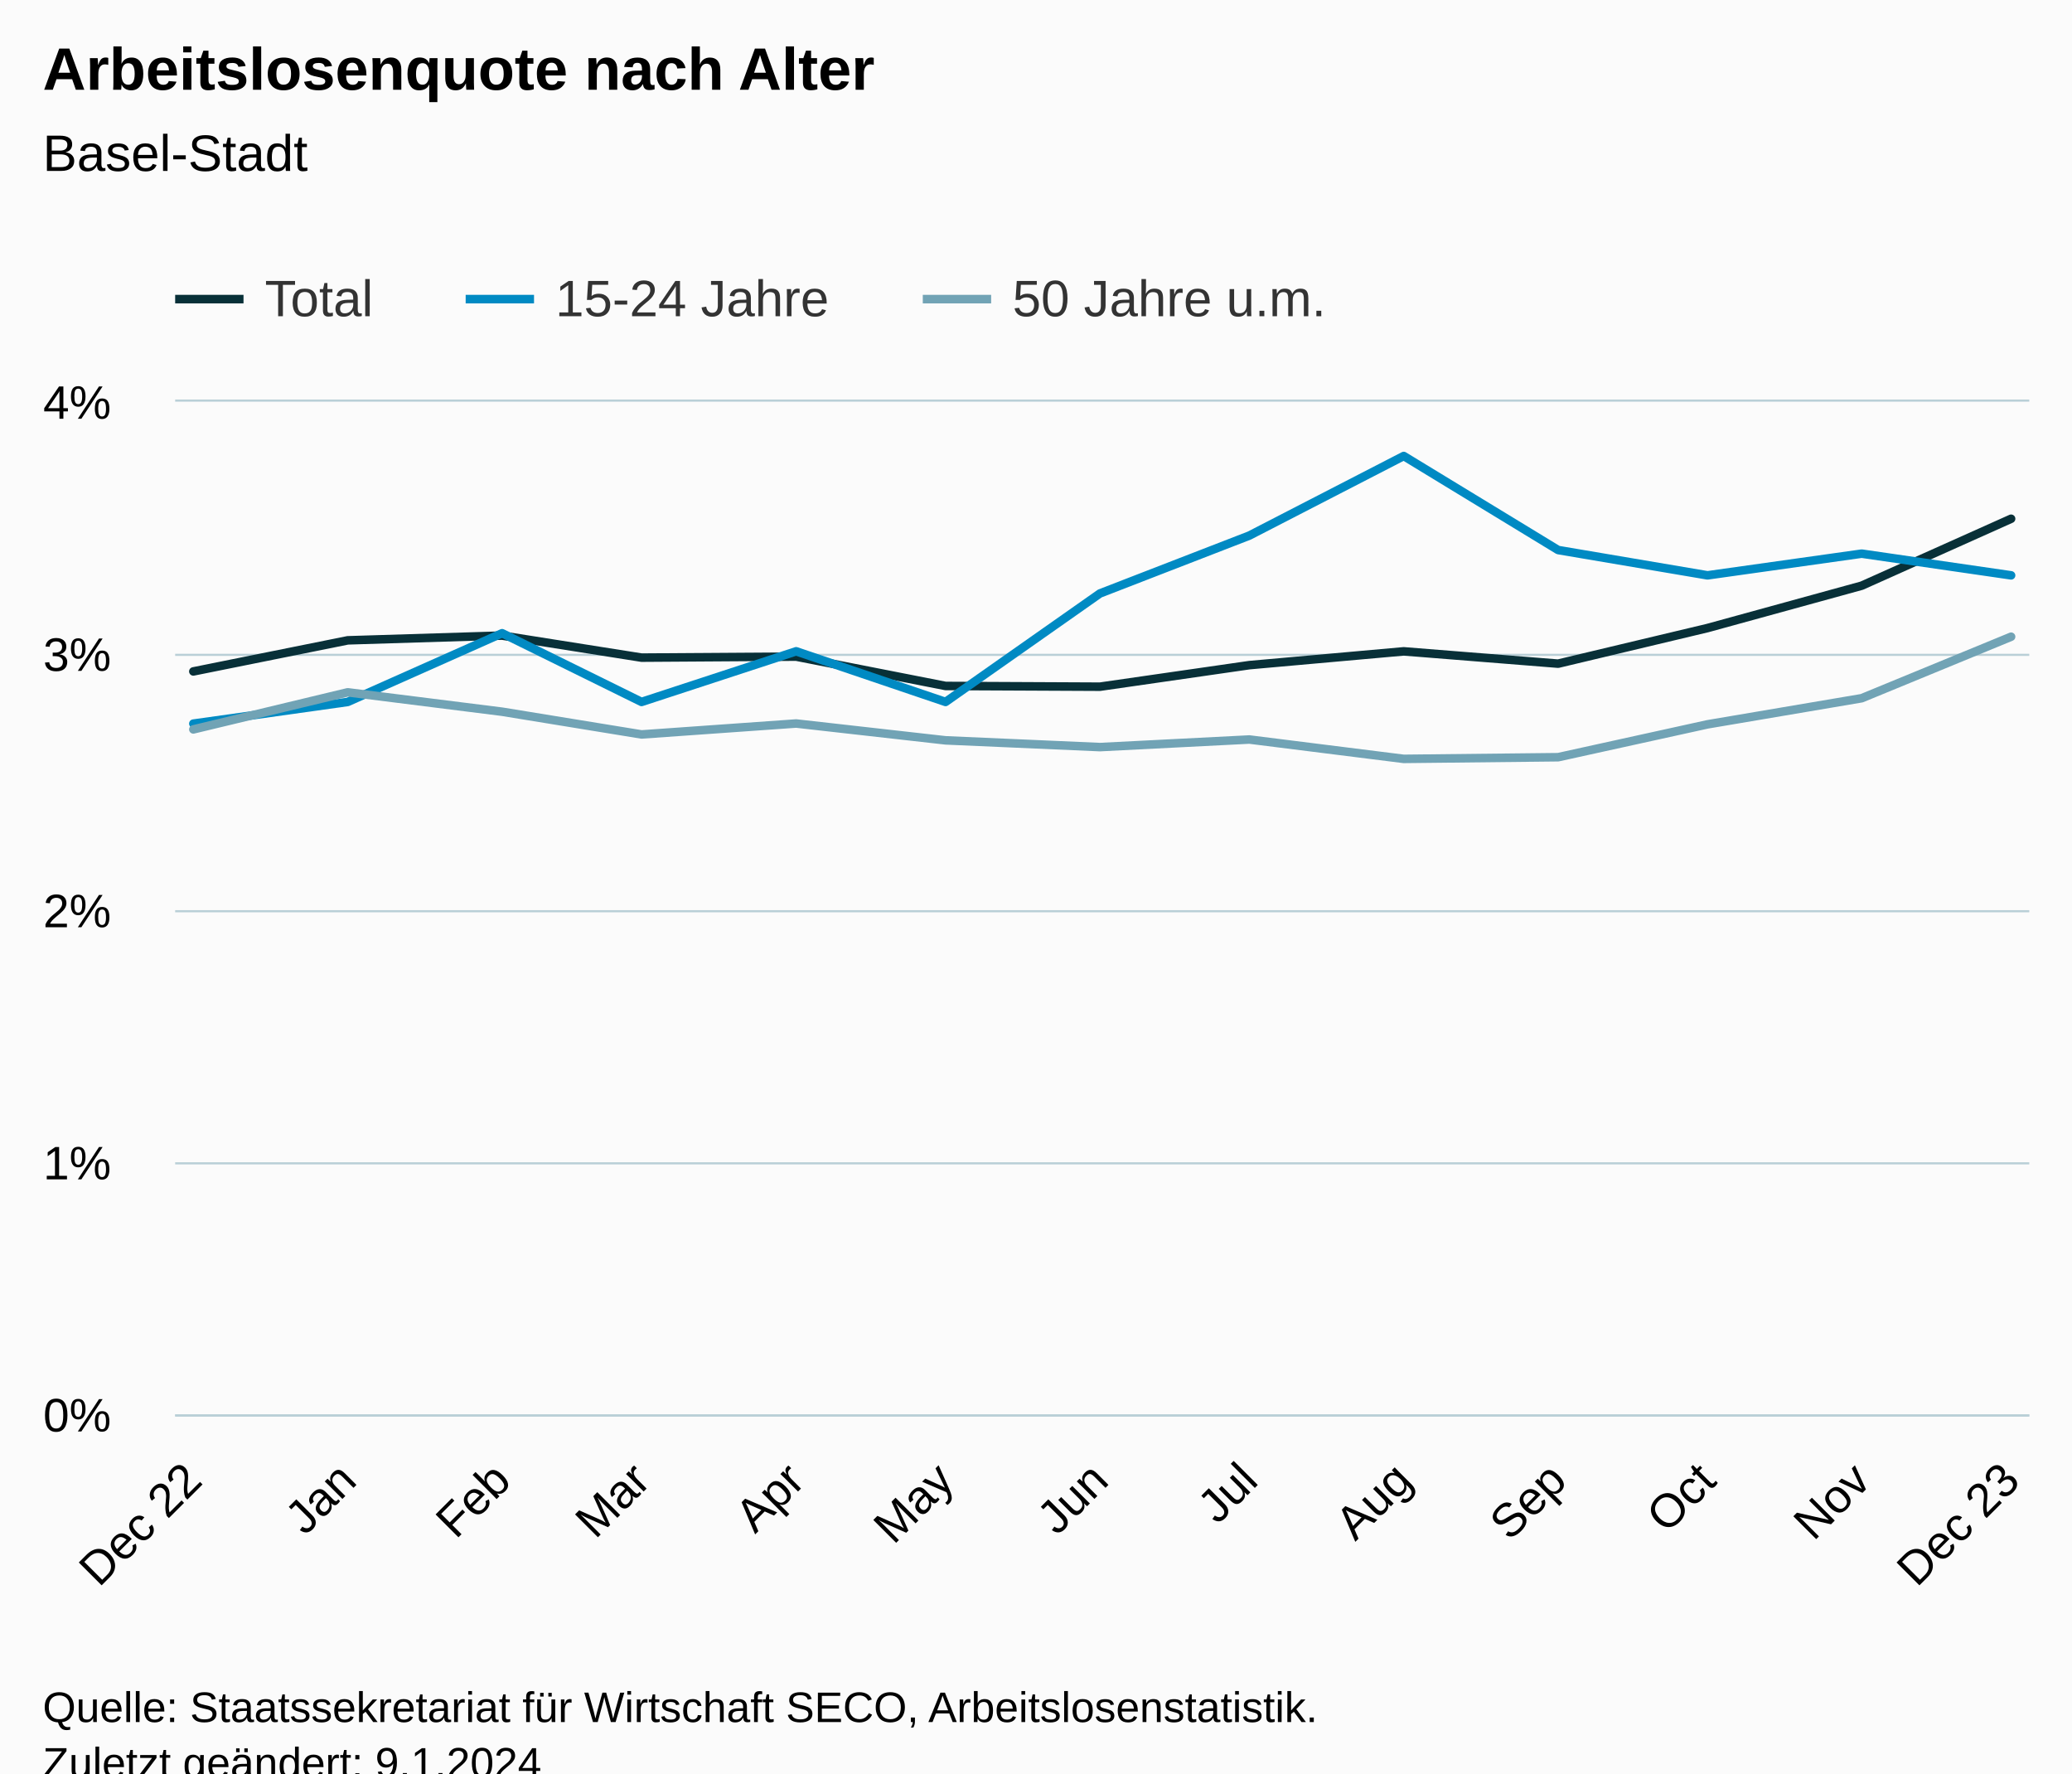
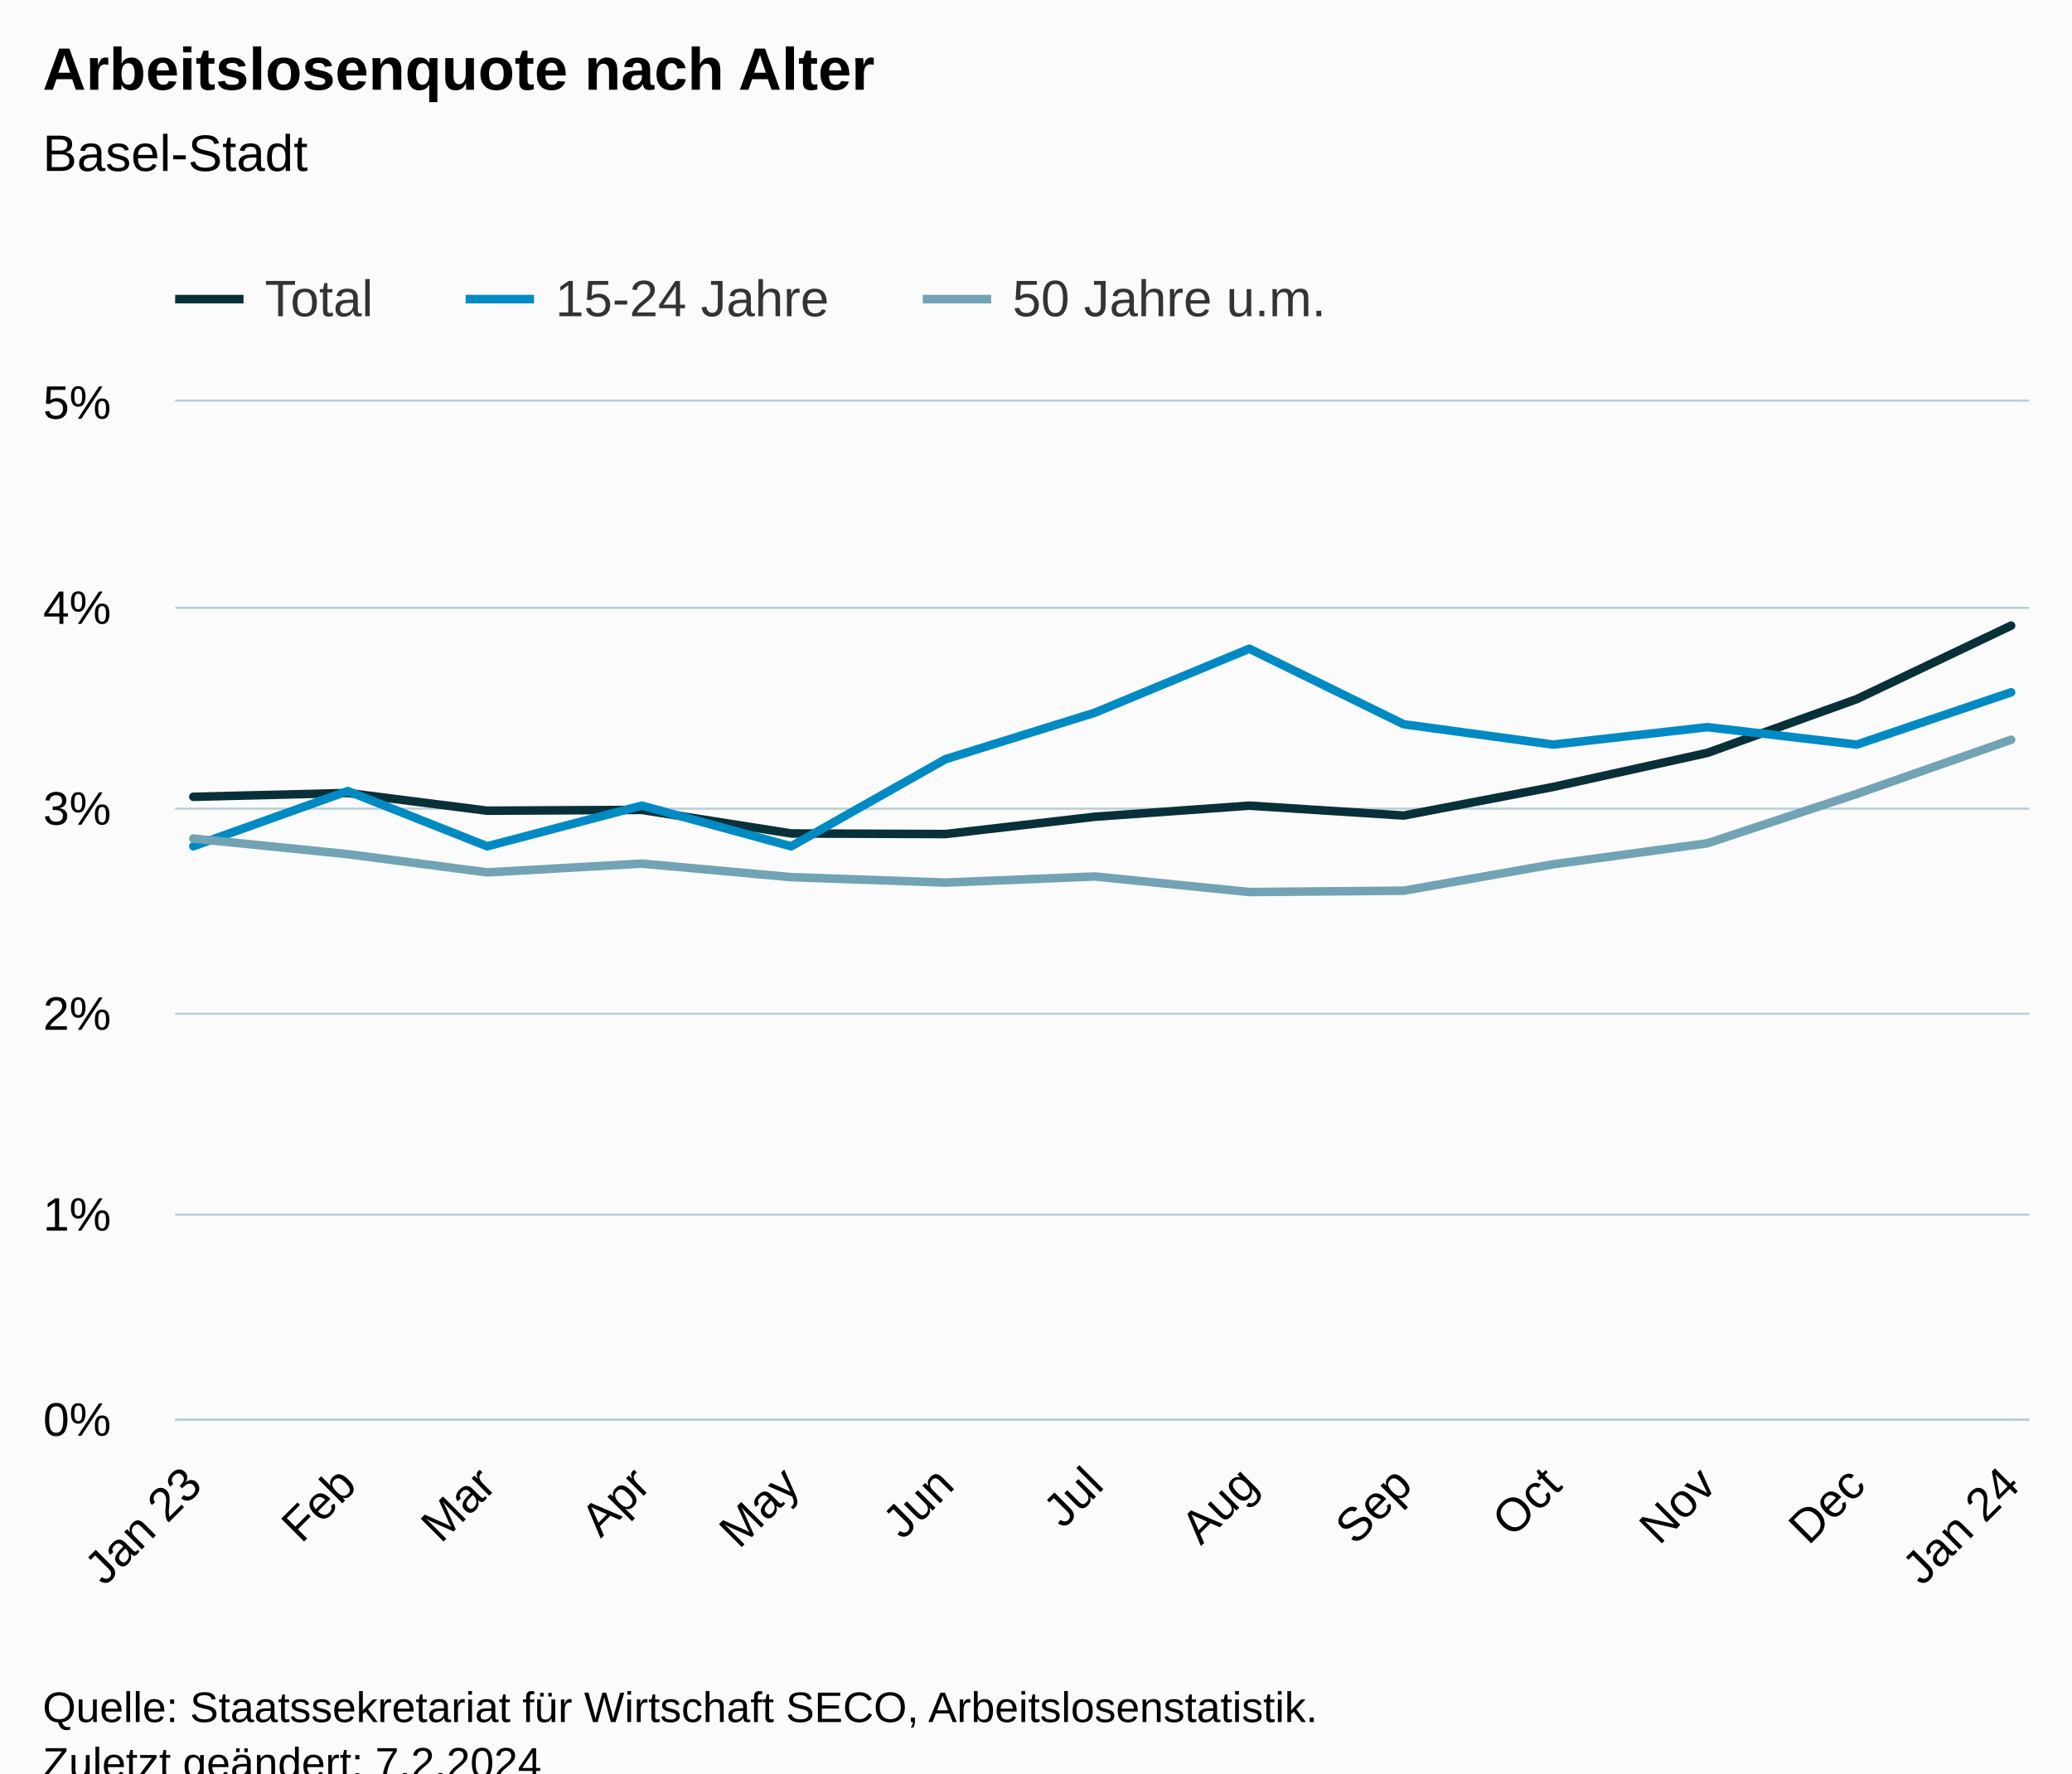
<svg xmlns="http://www.w3.org/2000/svg" version="1.1" class="highcharts-root" style="font-family:Arial;font-size:12px;" viewBox="0 0 485 415">
  <defs>
-     <clipPath id="highcharts-mdogd16-46-">
-       <rect x="0" y="0" width="434" height="237" fill="none" />
+     <clipPath id="highcharts-9btindn-46-">
+       <rect x="0" y="0" width="434" height="238" fill="none" />
    </clipPath>
-     <clipPath id="highcharts-mdogd16-60-">
-       <rect x="0" y="0" width="434" height="237" fill="none" />
+     <clipPath id="highcharts-9btindn-60-">
+       <rect x="0" y="0" width="434" height="238" fill="none" />
    </clipPath>
-     <clipPath id="highcharts-mdogd16-87-">
-       <rect x="41" y="94" width="434" height="237" fill="none" />
+     <clipPath id="highcharts-9btindn-87-">
+       <rect x="41" y="94" width="434" height="238" fill="none" />
    </clipPath>
  </defs>
  <rect fill="#fbfbfb" class="highcharts-background" x="0" y="0" width="485" height="428" rx="0" ry="0" />
-   <rect fill="none" class="highcharts-plot-background" x="41" y="94" width="434" height="237" />
+   <rect fill="none" class="highcharts-plot-background" x="41" y="94" width="434" height="238" />
  <g class="highcharts-pane-group" data-z-index="0" />
  <g class="highcharts-grid highcharts-xaxis-grid" data-z-index="1">
-     <path fill="none" data-z-index="1" class="highcharts-grid-line" d="M 44.5 94 L 44.5 331" opacity="1" />
-     <path fill="none" data-z-index="1" class="highcharts-grid-line" d="M 80.5 94 L 80.5 331" opacity="1" />
-     <path fill="none" data-z-index="1" class="highcharts-grid-line" d="M 116.5 94 L 116.5 331" opacity="1" />
-     <path fill="none" data-z-index="1" class="highcharts-grid-line" d="M 149.5 94 L 149.5 331" opacity="1" />
-     <path fill="none" data-z-index="1" class="highcharts-grid-line" d="M 185.5 94 L 185.5 331" opacity="1" />
-     <path fill="none" data-z-index="1" class="highcharts-grid-line" d="M 220.5 94 L 220.5 331" opacity="1" />
-     <path fill="none" data-z-index="1" class="highcharts-grid-line" d="M 256.5 94 L 256.5 331" opacity="1" />
-     <path fill="none" data-z-index="1" class="highcharts-grid-line" d="M 291.5 94 L 291.5 331" opacity="1" />
-     <path fill="none" data-z-index="1" class="highcharts-grid-line" d="M 327.5 94 L 327.5 331" opacity="1" />
-     <path fill="none" data-z-index="1" class="highcharts-grid-line" d="M 364.5 94 L 364.5 331" opacity="1" />
-     <path fill="none" data-z-index="1" class="highcharts-grid-line" d="M 399.5 94 L 399.5 331" opacity="1" />
-     <path fill="none" data-z-index="1" class="highcharts-grid-line" d="M 435.5 94 L 435.5 331" opacity="1" />
-     <path fill="none" data-z-index="1" class="highcharts-grid-line" d="M 470.5 94 L 470.5 331" opacity="1" />
+     <path fill="none" data-z-index="1" class="highcharts-grid-line" d="M 44.5 94 L 44.5 332" opacity="1" />
+     <path fill="none" data-z-index="1" class="highcharts-grid-line" d="M 80.5 94 L 80.5 332" opacity="1" />
+     <path fill="none" data-z-index="1" class="highcharts-grid-line" d="M 113.5 94 L 113.5 332" opacity="1" />
+     <path fill="none" data-z-index="1" class="highcharts-grid-line" d="M 149.5 94 L 149.5 332" opacity="1" />
+     <path fill="none" data-z-index="1" class="highcharts-grid-line" d="M 184.5 94 L 184.5 332" opacity="1" />
+     <path fill="none" data-z-index="1" class="highcharts-grid-line" d="M 220.5 94 L 220.5 332" opacity="1" />
+     <path fill="none" data-z-index="1" class="highcharts-grid-line" d="M 255.5 94 L 255.5 332" opacity="1" />
+     <path fill="none" data-z-index="1" class="highcharts-grid-line" d="M 291.5 94 L 291.5 332" opacity="1" />
+     <path fill="none" data-z-index="1" class="highcharts-grid-line" d="M 327.5 94 L 327.5 332" opacity="1" />
+     <path fill="none" data-z-index="1" class="highcharts-grid-line" d="M 362.5 94 L 362.5 332" opacity="1" />
+     <path fill="none" data-z-index="1" class="highcharts-grid-line" d="M 399.5 94 L 399.5 332" opacity="1" />
+     <path fill="none" data-z-index="1" class="highcharts-grid-line" d="M 434.5 94 L 434.5 332" opacity="1" />
+     <path fill="none" data-z-index="1" class="highcharts-grid-line" d="M 470.5 94 L 470.5 332" opacity="1" />
  </g>
  <g class="highcharts-grid highcharts-yaxis-grid" data-z-index="1">
-     <path fill="none" stroke="#B9CFD7" stroke-width="0.5" data-z-index="1" class="highcharts-grid-line" d="M 41 331.25 L 475 331.25" opacity="1" />
-     <path fill="none" stroke="#B9CFD7" stroke-width="0.5" data-z-index="1" class="highcharts-grid-line" d="M 41 272.25 L 475 272.25" opacity="1" />
-     <path fill="none" stroke="#B9CFD7" stroke-width="0.5" data-z-index="1" class="highcharts-grid-line" d="M 41 213.25 L 475 213.25" opacity="1" />
-     <path fill="none" stroke="#B9CFD7" stroke-width="0.5" data-z-index="1" class="highcharts-grid-line" d="M 41 153.25 L 475 153.25" opacity="1" />
+     <path fill="none" stroke="#B9CFD7" stroke-width="0.5" data-z-index="1" class="highcharts-grid-line" d="M 41 332.25 L 475 332.25" opacity="1" />
+     <path fill="none" stroke="#B9CFD7" stroke-width="0.5" data-z-index="1" class="highcharts-grid-line" d="M 41 284.25 L 475 284.25" opacity="1" />
+     <path fill="none" stroke="#B9CFD7" stroke-width="0.5" data-z-index="1" class="highcharts-grid-line" d="M 41 237.25 L 475 237.25" opacity="1" />
+     <path fill="none" stroke="#B9CFD7" stroke-width="0.5" data-z-index="1" class="highcharts-grid-line" d="M 41 189.25 L 475 189.25" opacity="1" />
+     <path fill="none" stroke="#B9CFD7" stroke-width="0.5" data-z-index="1" class="highcharts-grid-line" d="M 41 142.25 L 475 142.25" opacity="1" />
    <path fill="none" stroke="#B9CFD7" stroke-width="0.5" data-z-index="1" class="highcharts-grid-line" d="M 41 93.75 L 475 93.75" opacity="1" />
  </g>
-   <rect fill="none" class="highcharts-plot-border" data-z-index="1" x="41" y="94" width="434" height="237" />
+   <rect fill="none" class="highcharts-plot-border" data-z-index="1" x="41" y="94" width="434" height="238" />
  <g class="highcharts-axis highcharts-xaxis" data-z-index="2">
-     <path fill="none" class="highcharts-axis-line" stroke="#B9CFD7" stroke-width="0.5" data-z-index="7" d="M 41 331.25 L 475 331.25" />
+     <path fill="none" class="highcharts-axis-line" stroke="#B9CFD7" stroke-width="0.5" data-z-index="7" d="M 41 332.25 L 475 332.25" />
  </g>
  <g class="highcharts-axis highcharts-yaxis" data-z-index="2">
-     <path fill="none" class="highcharts-axis-line" data-z-index="7" d="M 41 94 L 41 331" />
+     <path fill="none" class="highcharts-axis-line" data-z-index="7" d="M 41 94 L 41 332" />
  </g>
  <g class="highcharts-series-group" data-z-index="3">
-     <g class="highcharts-series highcharts-series-0 highcharts-line-series" data-z-index="0.1" opacity="1" transform="translate(41,94) scale(1 1)" clip-path="url(#highcharts-mdogd16-60-)">
-       <path fill="none" d="M 4.255 63.131 L 40.392 55.855 L 76.53 54.741 L 109.17 59.902 L 145.356 59.665 L 180.328 66.532 L 216.466 66.704 L 251.438 61.661 L 287.575 58.432 L 323.713 61.312 L 358.684 52.981 L 394.773 43.063 L 429.745 27.403" class="highcharts-graph" data-z-index="1" stroke="#083038" stroke-width="2" stroke-linejoin="round" stroke-linecap="round" />
+     <g class="highcharts-series highcharts-series-0 highcharts-line-series" data-z-index="0.1" opacity="1" transform="translate(41,94) scale(1 1)" clip-path="url(#highcharts-9btindn-60-)">
+       <path fill="none" d="M 4.255 92.473 L 40.392 91.578 L 73.033 95.724 L 109.219 95.533 L 144.191 101.05 L 180.328 101.188 L 215.3 97.137 L 251.438 94.543 L 287.575 96.856 L 322.547 90.164 L 358.636 82.196 L 393.608 69.615 L 429.745 52.412" class="highcharts-graph" data-z-index="1" stroke="#083038" stroke-width="2" stroke-linejoin="round" stroke-linecap="round" />
    </g>
    <g class="highcharts-markers highcharts-series-0 highcharts-line-series" data-z-index="0.1" opacity="1" transform="translate(41,94) scale(1 1)" clip-path="none" />
-     <g class="highcharts-series highcharts-series-1 highcharts-line-series" data-z-index="0.1" opacity="1" transform="translate(41,94) scale(1 1)" clip-path="url(#highcharts-mdogd16-60-)">
-       <path fill="none" d="M 4.255 75.348 L 40.392 70.27 L 76.53 54.19 L 109.17 70.27 L 145.356 58.421 L 180.328 70.27 L 216.466 44.882 L 251.438 31.337 L 287.575 12.715 L 323.713 34.721 L 358.684 40.645 L 394.773 35.568 L 429.745 40.645" class="highcharts-graph" data-z-index="1" stroke="#008AC3" stroke-width="2" stroke-linejoin="round" stroke-linecap="round" />
+     <g class="highcharts-series highcharts-series-1 highcharts-line-series" data-z-index="0.1" opacity="1" transform="translate(41,94) scale(1 1)" clip-path="url(#highcharts-9btindn-60-)">
+       <path fill="none" d="M 4.255 104.054 L 40.392 91.135 L 73.033 104.054 L 109.219 94.534 L 144.191 104.054 L 180.328 83.657 L 215.3 72.776 L 251.438 57.815 L 287.575 75.494 L 322.547 80.254 L 358.636 76.174 L 393.608 80.254 L 429.745 68.016" class="highcharts-graph" data-z-index="1" stroke="#008AC3" stroke-width="2" stroke-linejoin="round" stroke-linecap="round" />
    </g>
    <g class="highcharts-markers highcharts-series-1 highcharts-line-series" data-z-index="0.1" opacity="1" transform="translate(41,94) scale(1 1)" clip-path="none" />
-     <g class="highcharts-series highcharts-series-2 highcharts-line-series" data-z-index="0.1" opacity="1" transform="translate(41,94) scale(1 1)" clip-path="url(#highcharts-mdogd16-60-)">
-       <path fill="none" d="M 4.255 76.699 L 40.392 68.019 L 76.53 72.558 L 109.17 77.878 L 145.356 75.319 L 180.328 79.259 L 216.466 80.841 L 251.438 79.063 L 287.575 83.596 L 323.713 83.205 L 358.684 75.514 L 394.773 69.4 L 429.745 55.008" class="highcharts-graph" data-z-index="1" stroke="#71A3B5" stroke-width="2" stroke-linejoin="round" stroke-linecap="round" />
+     <g class="highcharts-series highcharts-series-2 highcharts-line-series" data-z-index="0.1" opacity="1" transform="translate(41,94) scale(1 1)" clip-path="url(#highcharts-9btindn-60-)">
+       <path fill="none" d="M 4.255 102.245 L 40.392 105.891 L 73.033 110.165 L 109.219 108.109 L 144.191 111.275 L 180.328 112.545 L 215.3 111.117 L 251.438 114.759 L 287.575 114.445 L 322.547 108.266 L 358.636 103.354 L 393.608 91.792 L 429.745 79.121" class="highcharts-graph" data-z-index="1" stroke="#71A3B5" stroke-width="2" stroke-linejoin="round" stroke-linecap="round" />
    </g>
    <g class="highcharts-markers highcharts-series-2 highcharts-line-series" data-z-index="0.1" opacity="1" transform="translate(41,94) scale(1 1)" clip-path="none" />
  </g>
  <text x="10" text-anchor="start" class="highcharts-title" data-z-index="4" style="color:#000000;font-size:14px;font-weight:bold;fill:#000000;" y="21">
    <tspan>Arbeitslosenquote nach Alter</tspan>
  </text>
  <text x="10" text-anchor="start" class="highcharts-subtitle" data-z-index="4" style="color:#000000;font-size:12px;font-weight:normal;fill:#000000;" y="40">
    <tspan>Basel-Stadt</tspan>
  </text>
  <text x="10" text-anchor="start" class="highcharts-caption" data-z-index="4" style="color:#666666;fill:#666666;" y="385" />
  <g class="highcharts-legend" data-z-index="7" transform="translate(33,56)">
    <rect fill="none" class="highcharts-legend-box" rx="0" ry="0" x="0" y="0" width="287" height="26" visibility="visible" />
    <g data-z-index="1">
      <g>
        <g class="highcharts-legend-item highcharts-line-series highcharts-color-undefined highcharts-series-0" data-z-index="1" transform="translate(8,3)">
          <path fill="none" d="M 0 11 L 16 11" class="highcharts-graph" stroke="#083038" stroke-width="2" />
          <text x="21" style="color:#333333;cursor:pointer;font-size:12px;font-weight:normal;fill:#333333;" text-anchor="start" data-z-index="2" y="15">
            <tspan>Total</tspan>
          </text>
        </g>
        <g class="highcharts-legend-item highcharts-line-series highcharts-color-undefined highcharts-series-1" data-z-index="1" transform="translate(76,3)">
          <path fill="none" d="M 0 11 L 16 11" class="highcharts-graph" stroke="#008AC3" stroke-width="2" />
          <text x="21" y="15" style="color:#333333;cursor:pointer;font-size:12px;font-weight:normal;fill:#333333;" text-anchor="start" data-z-index="2">
            <tspan>15-24 Jahre</tspan>
          </text>
        </g>
        <g class="highcharts-legend-item highcharts-line-series highcharts-color-undefined highcharts-series-2" data-z-index="1" transform="translate(183,3)">
          <path fill="none" d="M 0 11 L 16 11" class="highcharts-graph" stroke="#71A3B5" stroke-width="2" />
          <text x="21" y="15" style="color:#333333;cursor:pointer;font-size:12px;font-weight:normal;fill:#333333;" text-anchor="start" data-z-index="2">
            <tspan>50 Jahre u.m.</tspan>
          </text>
        </g>
      </g>
    </g>
  </g>
  <g class="highcharts-axis-labels highcharts-xaxis-labels" data-z-index="7">
-     <text x="47.799" style="color:#000000;cursor:default;font-size:11px;fill:#000000;" text-anchor="end" transform="translate(0,0) rotate(-45 47.79905 347)" y="347" opacity="1">
-       <tspan>Dec 22</tspan>
+     <text x="47.799" style="color:#000000;cursor:default;font-size:11px;fill:#000000;" text-anchor="end" transform="translate(0,0) rotate(-45 47.79905 348)" y="348" opacity="1">
+       <tspan>Jan 23</tspan>
    </text>
-     <text x="83.937" style="color:#000000;cursor:default;font-size:11px;fill:#000000;" text-anchor="end" transform="translate(0,0) rotate(-45 83.93658 347)" y="347" opacity="1">Jan</text>
-     <text x="120.074" style="color:#000000;cursor:default;font-size:11px;fill:#000000;" text-anchor="end" transform="translate(0,0) rotate(-45 120.0741 347)" y="347" opacity="1">Feb</text>
-     <text x="152.714" style="color:#000000;cursor:default;font-size:11px;fill:#000000;" text-anchor="end" transform="translate(0,0) rotate(-45 152.7144 347)" y="347" opacity="1">Mar</text>
-     <text x="188.852" style="color:#000000;cursor:default;font-size:11px;fill:#000000;" text-anchor="end" transform="translate(0,0) rotate(-45 188.852 347)" y="347" opacity="1">Apr</text>
-     <text x="223.824" style="color:#000000;cursor:default;font-size:11px;fill:#000000;" text-anchor="end" transform="translate(0,0) rotate(-45 223.8238 347)" y="347" opacity="1">May</text>
-     <text x="259.961" style="color:#000000;cursor:default;font-size:11px;fill:#000000;" text-anchor="end" transform="translate(0,0) rotate(-45 259.9613 347)" y="347" opacity="1">Jun</text>
-     <text x="294.933" style="color:#000000;cursor:default;font-size:11px;fill:#000000;" text-anchor="end" transform="translate(0,0) rotate(-45 294.9331 347)" y="347" opacity="1">Jul</text>
-     <text x="331.071" style="color:#000000;cursor:default;font-size:11px;fill:#000000;" text-anchor="end" transform="translate(0,0) rotate(-45 331.0706 347)" y="347" opacity="1">Aug</text>
-     <text x="367.208" style="color:#000000;cursor:default;font-size:11px;fill:#000000;" text-anchor="end" transform="translate(0,0) rotate(-45 367.2081 347)" y="347" opacity="1">Sep</text>
-     <text x="402.18" style="color:#000000;cursor:default;font-size:11px;fill:#000000;" text-anchor="end" transform="translate(0,0) rotate(-45 402.1799 347)" y="347" opacity="1">Oct</text>
-     <text x="438.317" style="color:#000000;cursor:default;font-size:11px;fill:#000000;" text-anchor="end" transform="translate(0,0) rotate(-45 438.3175 347)" y="347" opacity="1">Nov</text>
-     <text x="473.289" style="color:#000000;cursor:default;font-size:11px;fill:#000000;" text-anchor="end" transform="translate(0,0) rotate(-45 473.2893 347)" y="347" opacity="1">
-       <tspan>Dec 23</tspan>
+     <text x="83.937" style="color:#000000;cursor:default;font-size:11px;fill:#000000;" text-anchor="end" transform="translate(0,0) rotate(-45 83.93658 348)" y="348" opacity="1">Feb</text>
+     <text x="116.577" style="color:#000000;cursor:default;font-size:11px;fill:#000000;" text-anchor="end" transform="translate(0,0) rotate(-45 116.5769 348)" y="348" opacity="1">Mar</text>
+     <text x="152.714" style="color:#000000;cursor:default;font-size:11px;fill:#000000;" text-anchor="end" transform="translate(0,0) rotate(-45 152.7144 348)" y="348" opacity="1">Apr</text>
+     <text x="187.686" style="color:#000000;cursor:default;font-size:11px;fill:#000000;" text-anchor="end" transform="translate(0,0) rotate(-45 187.6862 348)" y="348" opacity="1">May</text>
+     <text x="223.824" style="color:#000000;cursor:default;font-size:11px;fill:#000000;" text-anchor="end" transform="translate(0,0) rotate(-45 223.8238 348)" y="348" opacity="1">Jun</text>
+     <text x="258.796" style="color:#000000;cursor:default;font-size:11px;fill:#000000;" text-anchor="end" transform="translate(0,0) rotate(-45 258.7956 348)" y="348" opacity="1">Jul</text>
+     <text x="294.933" style="color:#000000;cursor:default;font-size:11px;fill:#000000;" text-anchor="end" transform="translate(0,0) rotate(-45 294.9331 348)" y="348" opacity="1">Aug</text>
+     <text x="331.071" style="color:#000000;cursor:default;font-size:11px;fill:#000000;" text-anchor="end" transform="translate(0,0) rotate(-45 331.0706 348)" y="348" opacity="1">Sep</text>
+     <text x="366.042" style="color:#000000;cursor:default;font-size:11px;fill:#000000;" text-anchor="end" transform="translate(0,0) rotate(-45 366.0424 348)" y="348" opacity="1">Oct</text>
+     <text x="402.18" style="color:#000000;cursor:default;font-size:11px;fill:#000000;" text-anchor="end" transform="translate(0,0) rotate(-45 402.1799 348)" y="348" opacity="1">Nov</text>
+     <text x="437.152" style="color:#000000;cursor:default;font-size:11px;fill:#000000;" text-anchor="end" transform="translate(0,0) rotate(-45 437.1517 348)" y="348" opacity="1">Dec</text>
+     <text x="473.289" style="color:#000000;cursor:default;font-size:11px;fill:#000000;" text-anchor="end" transform="translate(0,0) rotate(-45 473.2893 348)" y="348" opacity="1">
+       <tspan>Jan 24</tspan>
    </text>
  </g>
  <g class="highcharts-axis-labels highcharts-yaxis-labels" data-z-index="7">
-     <text x="26" style="color:#000000;cursor:default;font-size:11px;fill:#000000;" text-anchor="end" transform="translate(0,0)" y="335" opacity="1">0%</text>
-     <text x="26" style="color:#000000;cursor:default;font-size:11px;fill:#000000;" text-anchor="end" transform="translate(0,0)" y="276" opacity="1">1%</text>
-     <text x="26" style="color:#000000;cursor:default;font-size:11px;fill:#000000;" text-anchor="end" transform="translate(0,0)" y="217" opacity="1">2%</text>
-     <text x="26" style="color:#000000;cursor:default;font-size:11px;fill:#000000;" text-anchor="end" transform="translate(0,0)" y="157" opacity="1">3%</text>
-     <text x="26" style="color:#000000;cursor:default;font-size:11px;fill:#000000;" text-anchor="end" transform="translate(0,0)" y="98" opacity="1">4%</text>
+     <text x="26" style="color:#000000;cursor:default;font-size:11px;fill:#000000;" text-anchor="end" transform="translate(0,0)" y="336" opacity="1">0%</text>
+     <text x="26" style="color:#000000;cursor:default;font-size:11px;fill:#000000;" text-anchor="end" transform="translate(0,0)" y="288" opacity="1">1%</text>
+     <text x="26" style="color:#000000;cursor:default;font-size:11px;fill:#000000;" text-anchor="end" transform="translate(0,0)" y="241" opacity="1">2%</text>
+     <text x="26" style="color:#000000;cursor:default;font-size:11px;fill:#000000;" text-anchor="end" transform="translate(0,0)" y="193" opacity="1">3%</text>
+     <text x="26" style="color:#000000;cursor:default;font-size:11px;fill:#000000;" text-anchor="end" transform="translate(0,0)" y="146" opacity="1">4%</text>
+     <text x="26" style="color:#000000;cursor:default;font-size:11px;fill:#000000;" text-anchor="end" transform="translate(0,0)" y="98" opacity="1">5%</text>
  </g>
  <text x="10" class="highcharts-credits" text-anchor="start" data-z-index="8" style="cursor:default;color:#000000;font-size:10px;fill:#000000;" y="403">
    <tspan>Quelle: Staatssekretariat für Wirtschaft SECO, Arbeitslosenstatistik.</tspan>
-     <tspan x="10" dy="13">Zuletzt geändert: 9.1.2024</tspan>
+     <tspan x="10" dy="13">Zuletzt geändert: 7.2.2024</tspan>
  </text>
-   <g class="highcharts-control-points" data-z-index="99" clip-path="url(#highcharts-mdogd16-87-)" />
+   <g class="highcharts-control-points" data-z-index="99" clip-path="url(#highcharts-9btindn-87-)" />
</svg>
